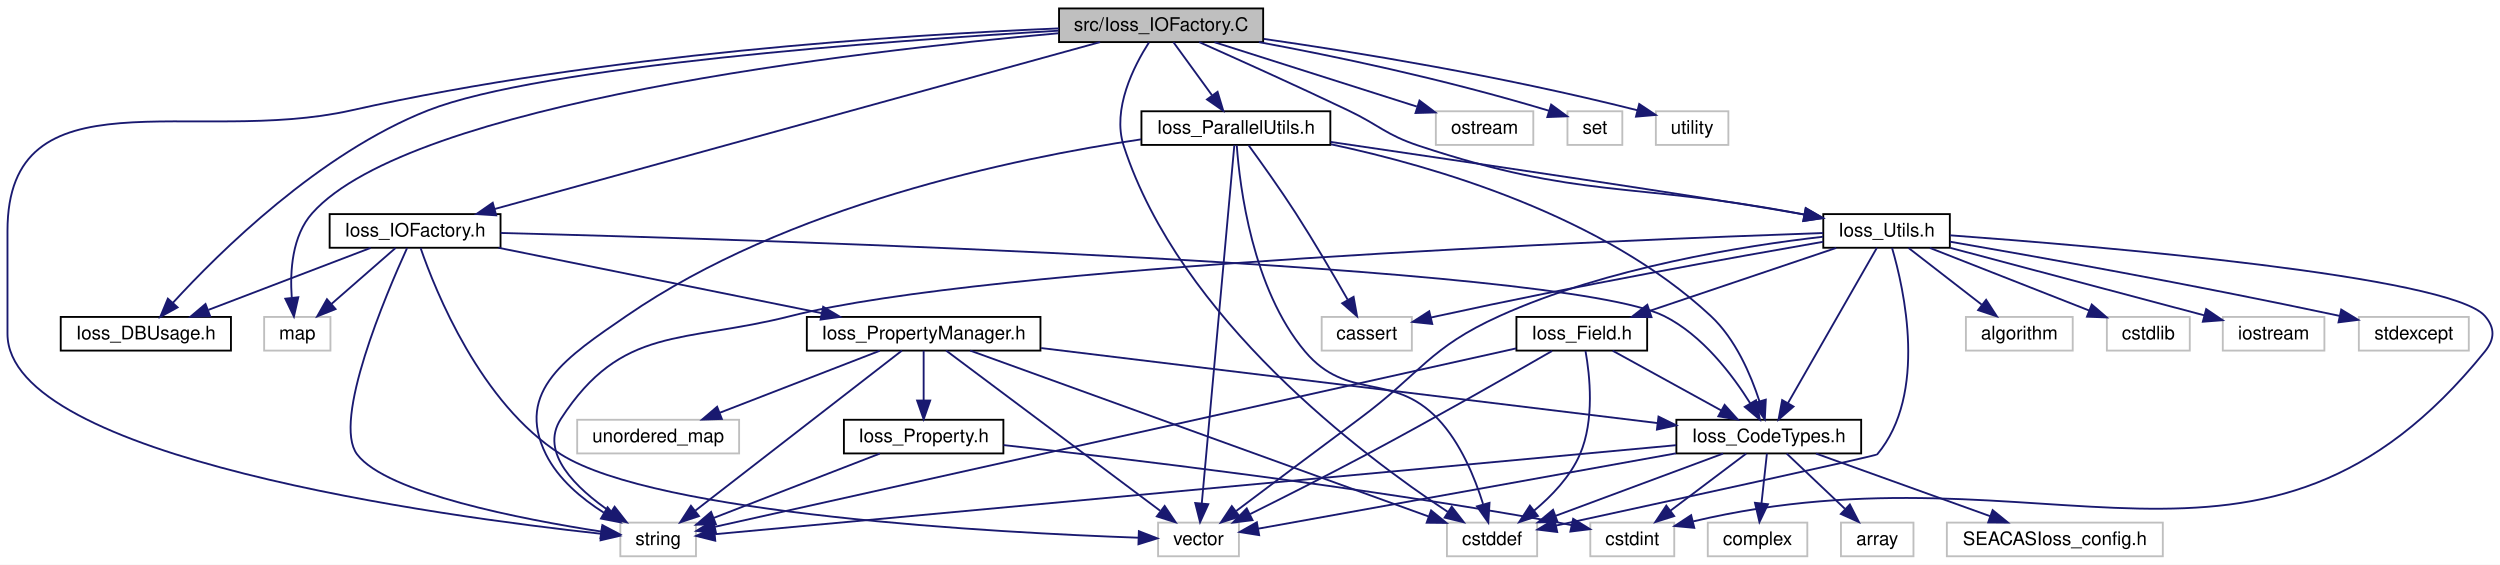
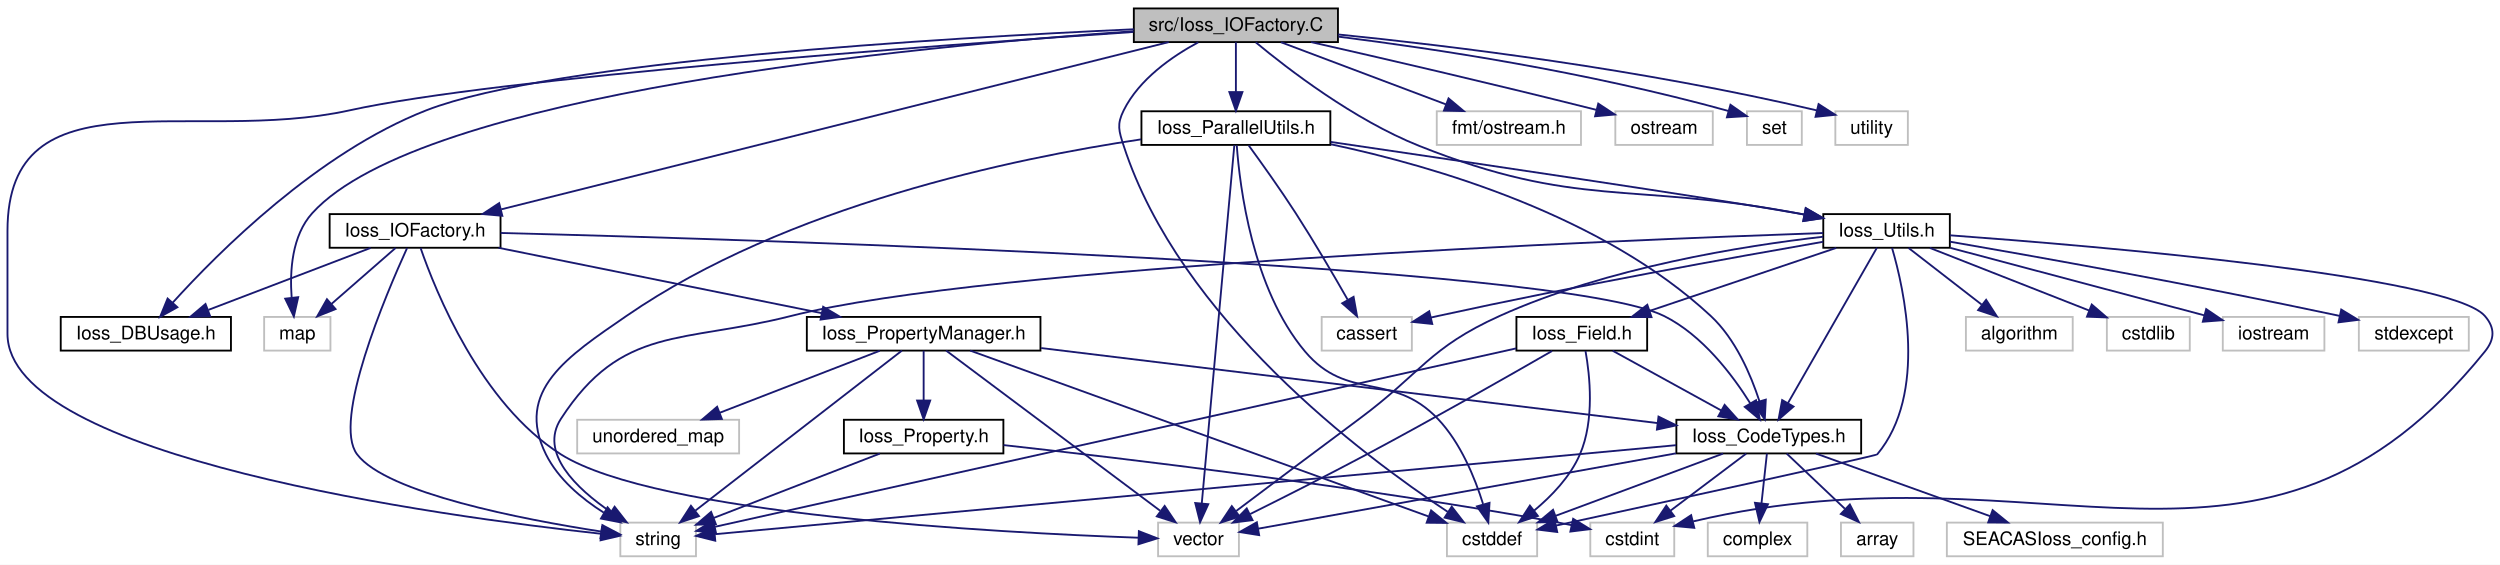
<svg xmlns="http://www.w3.org/2000/svg" xmlns:xlink="http://www.w3.org/1999/xlink" width="1337pt" height="302pt" viewBox="0.00 0.00 1337.09 302.00">
  <g id="graph0" class="graph" transform="scale(1 1) rotate(0) translate(4 298)">
    <polygon fill="#ffffff" stroke="transparent" points="-4,4 -4,-298 1333.095,-298 1333.095,4 -4,4" />
    <g id="node1" class="node">
      <g id="a_node1">
        <a xlink:title=" ">
-           <polygon fill="#bfbfbf" stroke="#000000" points="562.415,-275.5 562.415,-293.5 671.585,-293.5 671.585,-275.5 562.415,-275.5" />
-           <text text-anchor="middle" x="617" y="-281.5" font-family="Helvetica,sans-Serif" font-size="10.00" fill="#000000">src/Ioss_IOFactory.C</text>
+           <polygon fill="#bfbfbf" stroke="#000000" points="602.415,-275.5 602.415,-293.5 711.585,-293.5 711.585,-275.5 602.415,-275.5" />
+           <text text-anchor="middle" x="657" y="-281.5" font-family="Helvetica,sans-Serif" font-size="10.00" fill="#000000">src/Ioss_IOFactory.C</text>
        </a>
      </g>
    </g>
    <g id="node2" class="node">
      <g id="a_node2">
        <a xlink:href="Ioss__DBUsage_8h.html" target="_top" xlink:title=" ">
          <polygon fill="#ffffff" stroke="#000000" points="28.48,-110.5 28.48,-128.5 119.519,-128.5 119.519,-110.5 28.48,-110.5" />
          <text text-anchor="middle" x="74" y="-116.5" font-family="Helvetica,sans-Serif" font-size="10.00" fill="#000000">Ioss_DBUsage.h</text>
        </a>
      </g>
    </g>
    <g id="edge1" class="edge">
-       <path fill="none" stroke="#191970" d="M562.149,-281.601C469.231,-276.115 285.106,-262.6 225,-239 166.905,-216.189 113.239,-163.097 88.438,-136.02" />
-       <polygon fill="#191970" stroke="#191970" points="90.981,-133.614 81.694,-128.514 85.774,-138.292 90.981,-133.614" />
+       <path fill="none" stroke="#191970" d="M602.412,-282.353C501.91,-277.811 291.691,-265.405 224,-239 166.091,-216.411 112.872,-163.217 88.298,-136.069" />
+       <polygon fill="#191970" stroke="#191970" points="90.874,-133.698 81.618,-128.542 85.639,-138.345 90.874,-133.698" />
    </g>
    <g id="node3" class="node">
      <g id="a_node3">
        <a xlink:href="Ioss__IOFactory_8h.html" target="_top" xlink:title=" ">
          <polygon fill="#ffffff" stroke="#000000" points="172.3,-165.5 172.3,-183.5 263.7,-183.5 263.7,-165.5 172.3,-165.5" />
          <text text-anchor="middle" x="218" y="-171.5" font-family="Helvetica,sans-Serif" font-size="10.00" fill="#000000">Ioss_IOFactory.h</text>
        </a>
      </g>
    </g>
    <g id="edge2" class="edge">
-       <path fill="none" stroke="#191970" d="M584.348,-275.498C512.508,-255.693 340.773,-208.347 260.593,-186.243" />
-       <polygon fill="#191970" stroke="#191970" points="261.393,-182.833 250.823,-183.549 259.533,-189.581 261.393,-182.833" />
+       <path fill="none" stroke="#191970" d="M621.075,-275.498C541.791,-255.632 351.926,-208.058 264.058,-186.041" />
+       <polygon fill="#191970" stroke="#191970" points="264.664,-182.584 254.113,-183.549 262.963,-189.375 264.664,-182.584" />
    </g>
    <g id="node6" class="node">
      <g id="a_node6">
        <a xlink:title=" ">
          <polygon fill="#ffffff" stroke="#bfbfbf" points="769.879,-.5 769.879,-18.5 818.121,-18.5 818.121,-.5 769.879,-.5" />
          <text text-anchor="middle" x="794" y="-6.5" font-family="Helvetica,sans-Serif" font-size="10.00" fill="#000000">cstddef</text>
        </a>
      </g>
    </g>
    <g id="edge47" class="edge">
-       <path fill="none" stroke="#191970" d="M610.492,-275.289C602.465,-262.75 590.619,-239.623 597,-220 627.048,-127.597 724.805,-54.29 770.304,-24.252" />
+       <path fill="none" stroke="#191970" d="M636.815,-275.358C622.815,-267.807 605.258,-255.626 597,-239 593.244,-231.437 594.389,-228.03 597,-220 627.048,-127.597 724.805,-54.29 770.304,-24.252" />
      <polygon fill="#191970" stroke="#191970" points="772.435,-27.043 778.925,-18.668 768.629,-21.168 772.435,-27.043" />
    </g>
    <g id="node8" class="node">
      <g id="a_node8">
        <a xlink:title=" ">
          <polygon fill="#ffffff" stroke="#bfbfbf" points="327.773,-.5 327.773,-18.5 368.227,-18.5 368.227,-.5 327.773,-.5" />
          <text text-anchor="middle" x="348" y="-6.5" font-family="Helvetica,sans-Serif" font-size="10.00" fill="#000000">string</text>
        </a>
      </g>
    </g>
-     <g id="edge51" class="edge">
-       <path fill="none" stroke="#191970" d="M562.34,-282.821C479.56,-279.369 317.857,-269.063 184,-239 99.45,-220.011 0,-261.157 0,-174.5 0,-174.5 0,-174.5 0,-119.5 0,-53.191 232.611,-21.78 317.481,-12.527" />
+     <g id="edge52" class="edge">
+       <path fill="none" stroke="#191970" d="M602.082,-280.913C494.932,-273.636 261.607,-256.354 183,-239 98.79,-220.409 0,-260.737 0,-174.5 0,-174.5 0,-174.5 0,-119.5 0,-53.191 232.611,-21.78 317.481,-12.527" />
      <polygon fill="#191970" stroke="#191970" points="317.956,-15.996 327.53,-11.46 317.217,-9.035 317.956,-15.996" />
    </g>
    <g id="node15" class="node">
      <g id="a_node15">
        <a xlink:title=" ">
          <polygon fill="#ffffff" stroke="#bfbfbf" points="137.273,-110.5 137.273,-128.5 172.727,-128.5 172.727,-110.5 137.273,-110.5" />
          <text text-anchor="middle" x="155" y="-116.5" font-family="Helvetica,sans-Serif" font-size="10.00" fill="#000000">map</text>
        </a>
      </g>
    </g>
-     <g id="edge48" class="edge">
-       <path fill="none" stroke="#191970" d="M562.129,-280.224C453.187,-270.531 215.557,-242.997 163,-184 152.221,-171.9 151.018,-153.078 152.039,-138.884" />
-       <polygon fill="#191970" stroke="#191970" points="155.544,-139.04 153.195,-128.709 148.589,-138.25 155.544,-139.04" />
+     <g id="edge49" class="edge">
+       <path fill="none" stroke="#191970" d="M602.258,-281.309C486.211,-273.338 221.33,-248.366 163,-184 152.119,-171.993 150.928,-153.159 151.98,-138.937" />
+       <polygon fill="#191970" stroke="#191970" points="155.487,-139.075 153.162,-128.738 148.534,-138.268 155.487,-139.075" />
    </g>
    <g id="node16" class="node">
      <g id="a_node16">
        <a xlink:href="Ioss__ParallelUtils_8h.html" target="_top" xlink:title=" ">
          <polygon fill="#ffffff" stroke="#000000" points="606.483,-220.5 606.483,-238.5 707.517,-238.5 707.517,-220.5 606.483,-220.5" />
          <text text-anchor="middle" x="657" y="-226.5" font-family="Helvetica,sans-Serif" font-size="10.00" fill="#000000">Ioss_ParallelUtils.h</text>
        </a>
      </g>
    </g>
    <g id="edge24" class="edge">
-       <path fill="none" stroke="#191970" d="M623.605,-275.418C629.188,-267.741 637.348,-256.522 644.204,-247.095" />
-       <polygon fill="#191970" stroke="#191970" points="647.2,-248.925 650.251,-238.78 641.539,-244.808 647.2,-248.925" />
+       <path fill="none" stroke="#191970" d="M657,-275.418C657,-268.216 657,-257.896 657,-248.863" />
+       <polygon fill="#191970" stroke="#191970" points="660.5,-248.779 657,-238.78 653.5,-248.78 660.5,-248.779" />
    </g>
    <g id="node17" class="node">
      <g id="a_node17">
        <a xlink:href="Ioss__Utils_8h.html" target="_top" xlink:title=" ">
          <polygon fill="#ffffff" stroke="#000000" points="971.158,-165.5 971.158,-183.5 1038.842,-183.5 1038.842,-165.5 971.158,-165.5" />
          <text text-anchor="middle" x="1005" y="-171.5" font-family="Helvetica,sans-Serif" font-size="10.00" fill="#000000">Ioss_Utils.h</text>
        </a>
      </g>
    </g>
    <g id="edge46" class="edge">
-       <path fill="none" stroke="#191970" d="M637.403,-275.48C657.683,-266.452 689.631,-252.064 717,-239 734.041,-230.866 737.076,-225.94 755,-220 841.563,-191.313 867.379,-200.853 957,-184 958.268,-183.762 959.554,-183.518 960.853,-183.271" />
+       <path fill="none" stroke="#191970" d="M667.634,-275.356C684.79,-261.125 720.185,-233.874 755,-220 839.713,-186.24 867.379,-200.853 957,-184 958.268,-183.762 959.554,-183.518 960.853,-183.271" />
      <polygon fill="#191970" stroke="#191970" points="961.771,-186.658 970.927,-181.327 960.445,-179.785 961.771,-186.658" />
    </g>
    <g id="node24" class="node">
      <g id="a_node24">
        <a xlink:title=" ">
-           <polygon fill="#ffffff" stroke="#bfbfbf" points="763.938,-220.5 763.938,-238.5 816.062,-238.5 816.062,-220.5 763.938,-220.5" />
-           <text text-anchor="middle" x="790" y="-226.5" font-family="Helvetica,sans-Serif" font-size="10.00" fill="#000000">ostream</text>
-         </a>
-       </g>
-     </g>
-     <g id="edge49" class="edge">
-       <path fill="none" stroke="#191970" d="M645.567,-275.418C675.184,-266.002 721.57,-251.255 753.75,-241.024" />
-       <polygon fill="#191970" stroke="#191970" points="755.191,-244.239 763.66,-237.874 753.07,-237.568 755.191,-244.239" />
+           <polygon fill="#ffffff" stroke="#bfbfbf" points="764.436,-220.5 764.436,-238.5 841.564,-238.5 841.564,-220.5 764.436,-220.5" />
+           <text text-anchor="middle" x="803" y="-226.5" font-family="Helvetica,sans-Serif" font-size="10.00" fill="#000000">fmt/ostream.h</text>
+         </a>
+       </g>
+     </g>
+     <g id="edge48" class="edge">
+       <path fill="none" stroke="#191970" d="M681.109,-275.418C705.202,-266.342 742.444,-252.312 769.423,-242.149" />
+       <polygon fill="#191970" stroke="#191970" points="770.731,-245.396 778.855,-238.596 768.263,-238.846 770.731,-245.396" />
    </g>
    <g id="node25" class="node">
      <g id="a_node25">
        <a xlink:title=" ">
-           <polygon fill="#ffffff" stroke="#bfbfbf" points="834.33,-220.5 834.33,-238.5 863.67,-238.5 863.67,-220.5 834.33,-220.5" />
-           <text text-anchor="middle" x="849" y="-226.5" font-family="Helvetica,sans-Serif" font-size="10.00" fill="#000000">set</text>
+           <polygon fill="#ffffff" stroke="#bfbfbf" points="859.938,-220.5 859.938,-238.5 912.062,-238.5 912.062,-220.5 859.938,-220.5" />
+           <text text-anchor="middle" x="886" y="-226.5" font-family="Helvetica,sans-Serif" font-size="10.00" fill="#000000">ostream</text>
        </a>
      </g>
    </g>
    <g id="edge50" class="edge">
-       <path fill="none" stroke="#191970" d="M669.315,-275.483C709.507,-268.008 766.457,-256.235 824.459,-238.777" />
-       <polygon fill="#191970" stroke="#191970" points="825.617,-242.083 834.154,-235.808 823.567,-235.39 825.617,-242.083" />
+       <path fill="none" stroke="#191970" d="M697.226,-275.493C734.458,-267.062 791.587,-253.883 849.905,-239.219" />
+       <polygon fill="#191970" stroke="#191970" points="850.814,-242.599 859.652,-236.756 849.1,-235.812 850.814,-242.599" />
    </g>
    <g id="node26" class="node">
      <g id="a_node26">
        <a xlink:title=" ">
-           <polygon fill="#ffffff" stroke="#bfbfbf" points="881.608,-220.5 881.608,-238.5 920.392,-238.5 920.392,-220.5 881.608,-220.5" />
-           <text text-anchor="middle" x="901" y="-226.5" font-family="Helvetica,sans-Serif" font-size="10.00" fill="#000000">utility</text>
-         </a>
-       </g>
-     </g>
-     <g id="edge52" class="edge">
-       <path fill="none" stroke="#191970" d="M671.947,-277.19C721.896,-269.994 797.716,-257.695 871.595,-239.072" />
-       <polygon fill="#191970" stroke="#191970" points="872.713,-242.399 881.531,-236.525 870.976,-235.618 872.713,-242.399" />
+           <polygon fill="#ffffff" stroke="#bfbfbf" points="930.33,-220.5 930.33,-238.5 959.67,-238.5 959.67,-220.5 930.33,-220.5" />
+           <text text-anchor="middle" x="945" y="-226.5" font-family="Helvetica,sans-Serif" font-size="10.00" fill="#000000">set</text>
+         </a>
+       </g>
+     </g>
+     <g id="edge51" class="edge">
+       <path fill="none" stroke="#191970" d="M711.829,-278.401C763.528,-271.902 843.166,-259.963 920.303,-238.695" />
+       <polygon fill="#191970" stroke="#191970" points="921.506,-241.992 930.185,-235.914 919.611,-235.254 921.506,-241.992" />
+     </g>
+     <g id="node27" class="node">
+       <g id="a_node27">
+         <a xlink:title=" ">
+           <polygon fill="#ffffff" stroke="#bfbfbf" points="977.608,-220.5 977.608,-238.5 1016.392,-238.5 1016.392,-220.5 977.608,-220.5" />
+           <text text-anchor="middle" x="997" y="-226.5" font-family="Helvetica,sans-Serif" font-size="10.00" fill="#000000">utility</text>
+         </a>
+       </g>
+     </g>
+     <g id="edge53" class="edge">
+       <path fill="none" stroke="#191970" d="M711.681,-279.575C772.343,-273.433 873.147,-261.216 967.82,-238.936" />
+       <polygon fill="#191970" stroke="#191970" points="968.642,-242.338 977.551,-236.605 967.011,-235.531 968.642,-242.338" />
    </g>
    <g id="edge12" class="edge">
      <path fill="none" stroke="#191970" d="M194.221,-165.418C170.563,-156.382 134.049,-142.435 107.468,-132.283" />
      <polygon fill="#191970" stroke="#191970" points="108.405,-128.894 97.814,-128.596 105.907,-135.433 108.405,-128.894" />
    </g>
    <g id="node4" class="node">
      <g id="a_node4">
        <a xlink:href="Ioss__CodeTypes_8h.html" target="_top" xlink:title=" ">
          <polygon fill="#ffffff" stroke="#000000" points="892.584,-55.5 892.584,-73.5 991.416,-73.5 991.416,-55.5 892.584,-55.5" />
          <text text-anchor="middle" x="942" y="-61.5" font-family="Helvetica,sans-Serif" font-size="10.00" fill="#000000">Ioss_CodeTypes.h</text>
        </a>
      </g>
    </g>
    <g id="edge3" class="edge">
      <path fill="none" stroke="#191970" d="M263.768,-173.409C405.444,-169.75 830.621,-156.57 886,-129 906.448,-118.82 922.563,-97.54 932.156,-82.202" />
      <polygon fill="#191970" stroke="#191970" points="935.183,-83.961 937.267,-73.573 929.16,-80.394 935.183,-83.961" />
    </g>
    <g id="edge11" class="edge">
      <path fill="none" stroke="#191970" d="M213.721,-165.347C202.422,-140.555 173.551,-72.776 187,-55 202.711,-34.233 275.396,-20.236 317.537,-13.713" />
      <polygon fill="#191970" stroke="#191970" points="318.168,-17.157 327.54,-12.216 317.132,-10.235 318.168,-17.157" />
    </g>
    <g id="node9" class="node">
      <g id="a_node9">
        <a xlink:title=" ">
          <polygon fill="#ffffff" stroke="#bfbfbf" points="615.384,-.5 615.384,-18.5 658.616,-18.5 658.616,-.5 615.384,-.5" />
          <text text-anchor="middle" x="637" y="-6.5" font-family="Helvetica,sans-Serif" font-size="10.00" fill="#000000">vector</text>
        </a>
      </g>
    </g>
    <g id="edge23" class="edge">
      <path fill="none" stroke="#191970" d="M220.939,-165.387C228.865,-142.423 253.039,-82.089 296,-55 347.042,-22.815 529.953,-13.091 604.764,-10.422" />
      <polygon fill="#191970" stroke="#191970" points="605.112,-13.912 614.988,-10.078 604.876,-6.917 605.112,-13.912" />
    </g>
    <g id="node12" class="node">
      <g id="a_node12">
        <a xlink:href="Ioss__PropertyManager_8h.html" target="_top" xlink:title=" ">
          <polygon fill="#ffffff" stroke="#000000" points="427.522,-110.5 427.522,-128.5 552.477,-128.5 552.477,-110.5 427.522,-110.5" />
          <text text-anchor="middle" x="490" y="-116.5" font-family="Helvetica,sans-Serif" font-size="10.00" fill="#000000">Ioss_PropertyManager.h</text>
        </a>
      </g>
    </g>
    <g id="edge13" class="edge">
      <path fill="none" stroke="#191970" d="M262.611,-165.48C309.944,-155.908 384.767,-140.779 435.545,-130.511" />
      <polygon fill="#191970" stroke="#191970" points="436.257,-133.938 445.365,-128.525 434.87,-127.077 436.257,-133.938" />
    </g>
    <g id="edge22" class="edge">
      <path fill="none" stroke="#191970" d="M207.597,-165.418C198.26,-157.267 184.347,-145.12 173.175,-135.367" />
      <polygon fill="#191970" stroke="#191970" points="175.464,-132.719 165.629,-128.78 170.861,-137.993 175.464,-132.719" />
    </g>
    <g id="node5" class="node">
      <g id="a_node5">
        <a xlink:title=" ">
          <polygon fill="#ffffff" stroke="#bfbfbf" points="980.608,-.5 980.608,-18.5 1019.392,-18.5 1019.392,-.5 980.608,-.5" />
          <text text-anchor="middle" x="1000" y="-6.5" font-family="Helvetica,sans-Serif" font-size="10.00" fill="#000000">array</text>
        </a>
      </g>
    </g>
    <g id="edge4" class="edge">
      <path fill="none" stroke="#191970" d="M951.577,-55.418C960.006,-47.425 972.487,-35.59 982.666,-25.938" />
      <polygon fill="#191970" stroke="#191970" points="985.366,-28.2 990.214,-18.779 980.55,-23.121 985.366,-28.2" />
    </g>
    <g id="edge5" class="edge">
      <path fill="none" stroke="#191970" d="M917.561,-55.418C893.138,-46.342 855.386,-32.312 828.037,-22.149" />
      <polygon fill="#191970" stroke="#191970" points="829.068,-18.798 818.476,-18.596 826.63,-25.36 829.068,-18.798" />
    </g>
    <g id="node7" class="node">
      <g id="a_node7">
        <a xlink:title=" ">
          <polygon fill="#ffffff" stroke="#bfbfbf" points="846.549,-.5 846.549,-18.5 891.451,-18.5 891.451,-.5 846.549,-.5" />
          <text text-anchor="middle" x="869" y="-6.5" font-family="Helvetica,sans-Serif" font-size="10.00" fill="#000000">cstdint</text>
        </a>
      </g>
    </g>
    <g id="edge6" class="edge">
      <path fill="none" stroke="#191970" d="M929.946,-55.418C918.917,-47.108 902.377,-34.647 889.309,-24.802" />
      <polygon fill="#191970" stroke="#191970" points="891.409,-22.002 881.316,-18.779 887.197,-27.592 891.409,-22.002" />
    </g>
    <g id="edge7" class="edge">
      <path fill="none" stroke="#191970" d="M892.378,-59.905C773.439,-48.892 474.83,-21.244 378.482,-12.322" />
      <polygon fill="#191970" stroke="#191970" points="378.546,-8.813 368.266,-11.376 377.9,-15.784 378.546,-8.813" />
    </g>
    <g id="edge8" class="edge">
      <path fill="none" stroke="#191970" d="M892.318,-55.541C829.176,-44.155 722.017,-24.831 668.86,-15.245" />
      <polygon fill="#191970" stroke="#191970" points="669.44,-11.793 658.978,-13.463 668.198,-18.682 669.44,-11.793" />
    </g>
    <g id="node10" class="node">
      <g id="a_node10">
        <a xlink:title=" ">
          <polygon fill="#ffffff" stroke="#bfbfbf" points="1037.252,-.5 1037.252,-18.5 1152.748,-18.5 1152.748,-.5 1037.252,-.5" />
          <text text-anchor="middle" x="1095" y="-6.5" font-family="Helvetica,sans-Serif" font-size="10.00" fill="#000000">SEACASIoss_config.h</text>
        </a>
      </g>
    </g>
    <g id="edge9" class="edge">
      <path fill="none" stroke="#191970" d="M967.265,-55.418C992.699,-46.275 1032.118,-32.105 1060.439,-21.924" />
      <polygon fill="#191970" stroke="#191970" points="1061.726,-25.181 1069.952,-18.504 1059.358,-18.593 1061.726,-25.181" />
    </g>
    <g id="node11" class="node">
      <g id="a_node11">
        <a xlink:title=" ">
          <polygon fill="#ffffff" stroke="#bfbfbf" points="909.382,-.5 909.382,-18.5 962.618,-18.5 962.618,-.5 909.382,-.5" />
          <text text-anchor="middle" x="936" y="-6.5" font-family="Helvetica,sans-Serif" font-size="10.00" fill="#000000">complex</text>
        </a>
      </g>
    </g>
    <g id="edge10" class="edge">
      <path fill="none" stroke="#191970" d="M941.009,-55.418C940.224,-48.216 939.098,-37.896 938.112,-28.863" />
      <polygon fill="#191970" stroke="#191970" points="941.576,-28.341 937.012,-18.779 934.617,-29.1 941.576,-28.341" />
    </g>
    <g id="edge14" class="edge">
      <path fill="none" stroke="#191970" d="M552.849,-111.853C640.144,-101.23 796.977,-82.147 882.469,-71.744" />
      <polygon fill="#191970" stroke="#191970" points="883.027,-75.202 892.531,-70.519 882.182,-68.253 883.027,-75.202" />
    </g>
    <g id="edge18" class="edge">
      <path fill="none" stroke="#191970" d="M514.878,-110.498C569.146,-90.862 698.23,-44.154 759.968,-21.814" />
      <polygon fill="#191970" stroke="#191970" points="761.416,-25.012 769.628,-18.319 759.034,-18.43 761.416,-25.012" />
    </g>
    <g id="edge19" class="edge">
      <path fill="none" stroke="#191970" d="M478.38,-110.498C454.144,-91.724 397.965,-48.206 367.874,-24.895" />
      <polygon fill="#191970" stroke="#191970" points="369.83,-21.983 359.781,-18.626 365.543,-27.517 369.83,-21.983" />
    </g>
    <g id="edge21" class="edge">
      <path fill="none" stroke="#191970" d="M502.03,-110.498C527.118,-91.724 585.275,-48.206 616.426,-24.895" />
      <polygon fill="#191970" stroke="#191970" points="618.895,-27.42 624.804,-18.626 614.701,-21.815 618.895,-27.42" />
    </g>
    <g id="node13" class="node">
      <g id="a_node13">
        <a xlink:href="Ioss__Property_8h.html" target="_top" xlink:title=" ">
          <polygon fill="#ffffff" stroke="#000000" points="447.352,-55.5 447.352,-73.5 532.648,-73.5 532.648,-55.5 447.352,-55.5" />
          <text text-anchor="middle" x="490" y="-61.5" font-family="Helvetica,sans-Serif" font-size="10.00" fill="#000000">Ioss_Property.h</text>
        </a>
      </g>
    </g>
    <g id="edge15" class="edge">
      <path fill="none" stroke="#191970" d="M490,-110.418C490,-103.216 490,-92.896 490,-83.863" />
      <polygon fill="#191970" stroke="#191970" points="493.5,-83.779 490,-73.779 486.5,-83.779 493.5,-83.779" />
    </g>
    <g id="node14" class="node">
      <g id="a_node14">
        <a xlink:title=" ">
          <polygon fill="#ffffff" stroke="#bfbfbf" points="304.697,-55.5 304.697,-73.5 391.303,-73.5 391.303,-55.5 304.697,-55.5" />
          <text text-anchor="middle" x="348" y="-61.5" font-family="Helvetica,sans-Serif" font-size="10.00" fill="#000000">unordered_map</text>
        </a>
      </g>
    </g>
    <g id="edge20" class="edge">
      <path fill="none" stroke="#191970" d="M466.552,-110.418C443.222,-101.382 407.215,-87.435 381.003,-77.283" />
      <polygon fill="#191970" stroke="#191970" points="382.072,-73.944 371.483,-73.596 379.544,-80.471 382.072,-73.944" />
    </g>
    <g id="edge16" class="edge">
      <path fill="none" stroke="#191970" d="M532.748,-59.953C596.917,-52.851 721.836,-37.955 827,-19 830.065,-18.448 833.244,-17.823 836.42,-17.166" />
      <polygon fill="#191970" stroke="#191970" points="837.377,-20.539 846.406,-14.995 835.89,-13.699 837.377,-20.539" />
    </g>
    <g id="edge17" class="edge">
      <path fill="none" stroke="#191970" d="M466.552,-55.418C442.244,-46.003 404.174,-31.258 377.76,-21.027" />
      <polygon fill="#191970" stroke="#191970" points="378.849,-17.695 368.26,-17.347 376.321,-24.223 378.849,-17.695" />
    </g>
    <g id="edge25" class="edge">
      <path fill="none" stroke="#191970" d="M707.745,-220.861C763.691,-208.978 853.387,-182.648 911,-129 924.187,-116.721 932.382,-97.653 937.009,-83.43" />
      <polygon fill="#191970" stroke="#191970" points="940.409,-84.271 939.875,-73.69 933.694,-82.295 940.409,-84.271" />
    </g>
    <g id="edge43" class="edge">
      <path fill="none" stroke="#191970" d="M657.468,-220.267C659.027,-198.548 665.708,-143.529 694,-110 716.817,-82.96 740.574,-99.595 765,-74 777.173,-61.244 784.814,-42.502 789.178,-28.504" />
      <polygon fill="#191970" stroke="#191970" points="792.654,-29.075 791.999,-18.5 785.916,-27.175 792.654,-29.075" />
    </g>
    <g id="edge44" class="edge">
      <path fill="none" stroke="#191970" d="M606.25,-223.47C538.393,-213.384 416.724,-188.042 331,-129 299.673,-107.424 271.079,-89.068 288,-55 294.58,-41.751 307.066,-31.325 318.951,-23.815" />
      <polygon fill="#191970" stroke="#191970" points="320.943,-26.705 327.815,-18.642 317.414,-20.66 320.943,-26.705" />
    </g>
    <g id="edge45" class="edge">
      <path fill="none" stroke="#191970" d="M656.166,-220.327C653.167,-187.341 642.891,-74.297 638.75,-28.748" />
      <polygon fill="#191970" stroke="#191970" points="642.229,-28.354 637.837,-18.712 635.257,-28.988 642.229,-28.354" />
    </g>
    <g id="edge26" class="edge">
      <path fill="none" stroke="#191970" d="M707.669,-222.097C780.235,-211.446 910.167,-192.182 957,-184 958.271,-183.778 959.56,-183.549 960.861,-183.314" />
      <polygon fill="#191970" stroke="#191970" points="961.757,-186.708 970.947,-181.436 960.475,-179.826 961.757,-186.708" />
    </g>
    <g id="node20" class="node">
      <g id="a_node20">
        <a xlink:title=" ">
          <polygon fill="#ffffff" stroke="#bfbfbf" points="702.884,-110.5 702.884,-128.5 751.116,-128.5 751.116,-110.5 702.884,-110.5" />
          <text text-anchor="middle" x="727" y="-116.5" font-family="Helvetica,sans-Serif" font-size="10.00" fill="#000000">cassert</text>
        </a>
      </g>
    </g>
    <g id="edge42" class="edge">
      <path fill="none" stroke="#191970" d="M663.843,-220.24C670.48,-211.15 680.732,-196.824 689,-184 698.877,-168.68 709.337,-150.787 716.777,-137.739" />
      <polygon fill="#191970" stroke="#191970" points="719.941,-139.255 721.818,-128.827 713.848,-135.808 719.941,-139.255" />
    </g>
    <g id="edge27" class="edge">
      <path fill="none" stroke="#191970" d="M999.844,-165.498C989.461,-147.369 965.862,-106.165 952.232,-82.366" />
      <polygon fill="#191970" stroke="#191970" points="955.234,-80.564 947.227,-73.626 949.16,-84.043 955.234,-80.564" />
    </g>
    <g id="edge35" class="edge">
      <path fill="none" stroke="#191970" d="M1007.928,-165.409C1014.356,-143.518 1027.078,-87.305 1000,-55 999.303,-54.168 886.624,-29.607 828.232,-16.924" />
      <polygon fill="#191970" stroke="#191970" points="828.852,-13.477 818.337,-14.776 827.367,-20.318 828.852,-13.477" />
    </g>
    <g id="edge36" class="edge">
      <path fill="none" stroke="#191970" d="M1038.937,-172.159C1117.459,-166.398 1306.403,-150.428 1325,-129 1330.535,-122.622 1330.309,-116.567 1325,-110 1205.622,37.645 1090.951,-63.959 901.569,-19.152" />
      <polygon fill="#191970" stroke="#191970" points="902.172,-15.695 891.622,-16.68 900.483,-22.488 902.172,-15.695" />
    </g>
    <g id="edge40" class="edge">
      <path fill="none" stroke="#191970" d="M971.021,-173.387C862.423,-169.591 524.695,-155.874 419,-129 360.964,-114.243 328.574,-124.248 296,-74 284.247,-55.87 304.19,-36.809 322.678,-24.152" />
      <polygon fill="#191970" stroke="#191970" points="324.71,-27.007 331.222,-18.649 320.92,-21.122 324.71,-27.007" />
    </g>
    <g id="edge41" class="edge">
      <path fill="none" stroke="#191970" d="M971.024,-171.397C928.861,-166.58 855.502,-154.994 798,-129 760.334,-111.973 756.201,-98.623 723,-74 700.405,-57.243 674.605,-37.859 657.206,-24.75" />
      <polygon fill="#191970" stroke="#191970" points="659.026,-21.74 648.934,-18.514 654.812,-27.329 659.026,-21.74" />
    </g>
    <g id="node18" class="node">
      <g id="a_node18">
        <a xlink:href="Ioss__Field_8h.html" target="_top" xlink:title=" ">
          <polygon fill="#ffffff" stroke="#000000" points="807.042,-110.5 807.042,-128.5 876.958,-128.5 876.958,-110.5 807.042,-110.5" />
          <text text-anchor="middle" x="842" y="-116.5" font-family="Helvetica,sans-Serif" font-size="10.00" fill="#000000">Ioss_Field.h</text>
        </a>
      </g>
    </g>
    <g id="edge28" class="edge">
      <path fill="none" stroke="#191970" d="M978.084,-165.418C950.869,-156.235 908.625,-141.981 878.426,-131.791" />
      <polygon fill="#191970" stroke="#191970" points="879.279,-128.385 868.685,-128.504 877.041,-135.018 879.279,-128.385" />
    </g>
    <g id="node19" class="node">
      <g id="a_node19">
        <a xlink:title=" ">
          <polygon fill="#ffffff" stroke="#bfbfbf" points="1047.436,-110.5 1047.436,-128.5 1104.564,-128.5 1104.564,-110.5 1047.436,-110.5" />
          <text text-anchor="middle" x="1076" y="-116.5" font-family="Helvetica,sans-Serif" font-size="10.00" fill="#000000">algorithm</text>
        </a>
      </g>
    </g>
    <g id="edge33" class="edge">
      <path fill="none" stroke="#191970" d="M1016.724,-165.418C1027.349,-157.188 1043.232,-144.884 1055.883,-135.084" />
      <polygon fill="#191970" stroke="#191970" points="1058.259,-137.67 1064.021,-128.78 1053.972,-132.137 1058.259,-137.67" />
    </g>
    <g id="edge34" class="edge">
      <path fill="none" stroke="#191970" d="M971.091,-168.706C924.491,-160.6 838.11,-145.055 765,-129 763.767,-128.729 762.513,-128.448 761.248,-128.159" />
      <polygon fill="#191970" stroke="#191970" points="762.019,-124.745 751.481,-125.84 760.402,-131.555 762.019,-124.745" />
    </g>
    <g id="node21" class="node">
      <g id="a_node21">
        <a xlink:title=" ">
          <polygon fill="#ffffff" stroke="#bfbfbf" points="1122.828,-110.5 1122.828,-128.5 1167.172,-128.5 1167.172,-110.5 1122.828,-110.5" />
          <text text-anchor="middle" x="1145" y="-116.5" font-family="Helvetica,sans-Serif" font-size="10.00" fill="#000000">cstdlib</text>
        </a>
      </g>
    </g>
    <g id="edge37" class="edge">
      <path fill="none" stroke="#191970" d="M1028.118,-165.418C1051.395,-156.273 1087.471,-142.101 1113.386,-131.92" />
      <polygon fill="#191970" stroke="#191970" points="1114.745,-135.146 1122.773,-128.232 1112.186,-128.631 1114.745,-135.146" />
    </g>
    <g id="node22" class="node">
      <g id="a_node22">
        <a xlink:title=" ">
          <polygon fill="#ffffff" stroke="#bfbfbf" points="1184.828,-110.5 1184.828,-128.5 1239.172,-128.5 1239.172,-110.5 1184.828,-110.5" />
          <text text-anchor="middle" x="1212" y="-116.5" font-family="Helvetica,sans-Serif" font-size="10.00" fill="#000000">iostream</text>
        </a>
      </g>
    </g>
    <g id="edge38" class="edge">
      <path fill="none" stroke="#191970" d="M1039.182,-165.418C1076.603,-155.475 1136.399,-139.587 1174.927,-129.35" />
      <polygon fill="#191970" stroke="#191970" points="1175.95,-132.7 1184.716,-126.749 1174.152,-125.935 1175.95,-132.7" />
    </g>
    <g id="node23" class="node">
      <g id="a_node23">
        <a xlink:title=" ">
          <polygon fill="#ffffff" stroke="#bfbfbf" points="1257.599,-110.5 1257.599,-128.5 1316.401,-128.5 1316.401,-110.5 1257.599,-110.5" />
          <text text-anchor="middle" x="1287" y="-116.5" font-family="Helvetica,sans-Serif" font-size="10.00" fill="#000000">stdexcept</text>
        </a>
      </g>
    </g>
    <g id="edge39" class="edge">
      <path fill="none" stroke="#191970" d="M1038.923,-168.743C1084.159,-160.935 1166.939,-146.196 1247.426,-129.032" />
      <polygon fill="#191970" stroke="#191970" points="1248.185,-132.449 1257.227,-126.927 1246.716,-125.605 1248.185,-132.449" />
    </g>
    <g id="edge29" class="edge">
      <path fill="none" stroke="#191970" d="M858.513,-110.418C874.291,-101.74 898.303,-88.533 916.532,-78.508" />
      <polygon fill="#191970" stroke="#191970" points="918.387,-81.482 925.462,-73.596 915.014,-75.348 918.387,-81.482" />
    </g>
    <g id="edge30" class="edge">
      <path fill="none" stroke="#191970" d="M843.984,-110.28C846.31,-97.331 848.92,-73.294 841,-55 835.835,-43.07 825.892,-32.712 816.477,-24.905" />
      <polygon fill="#191970" stroke="#191970" points="818.526,-22.065 808.472,-18.726 814.249,-27.607 818.526,-22.065" />
    </g>
    <g id="edge31" class="edge">
      <path fill="none" stroke="#191970" d="M806.869,-111.677C714.399,-91.087 465.41,-35.644 378.464,-16.283" />
      <polygon fill="#191970" stroke="#191970" points="378.975,-12.812 368.453,-14.054 377.454,-19.644 378.975,-12.812" />
    </g>
    <g id="edge32" class="edge">
      <path fill="none" stroke="#191970" d="M826.12,-110.308C804.044,-97.594 762.757,-74.055 727,-55 706.271,-43.954 682.552,-31.989 664.669,-23.103" />
      <polygon fill="#191970" stroke="#191970" points="665.905,-19.81 655.39,-18.508 662.798,-26.082 665.905,-19.81" />
    </g>
  </g>
</svg>
